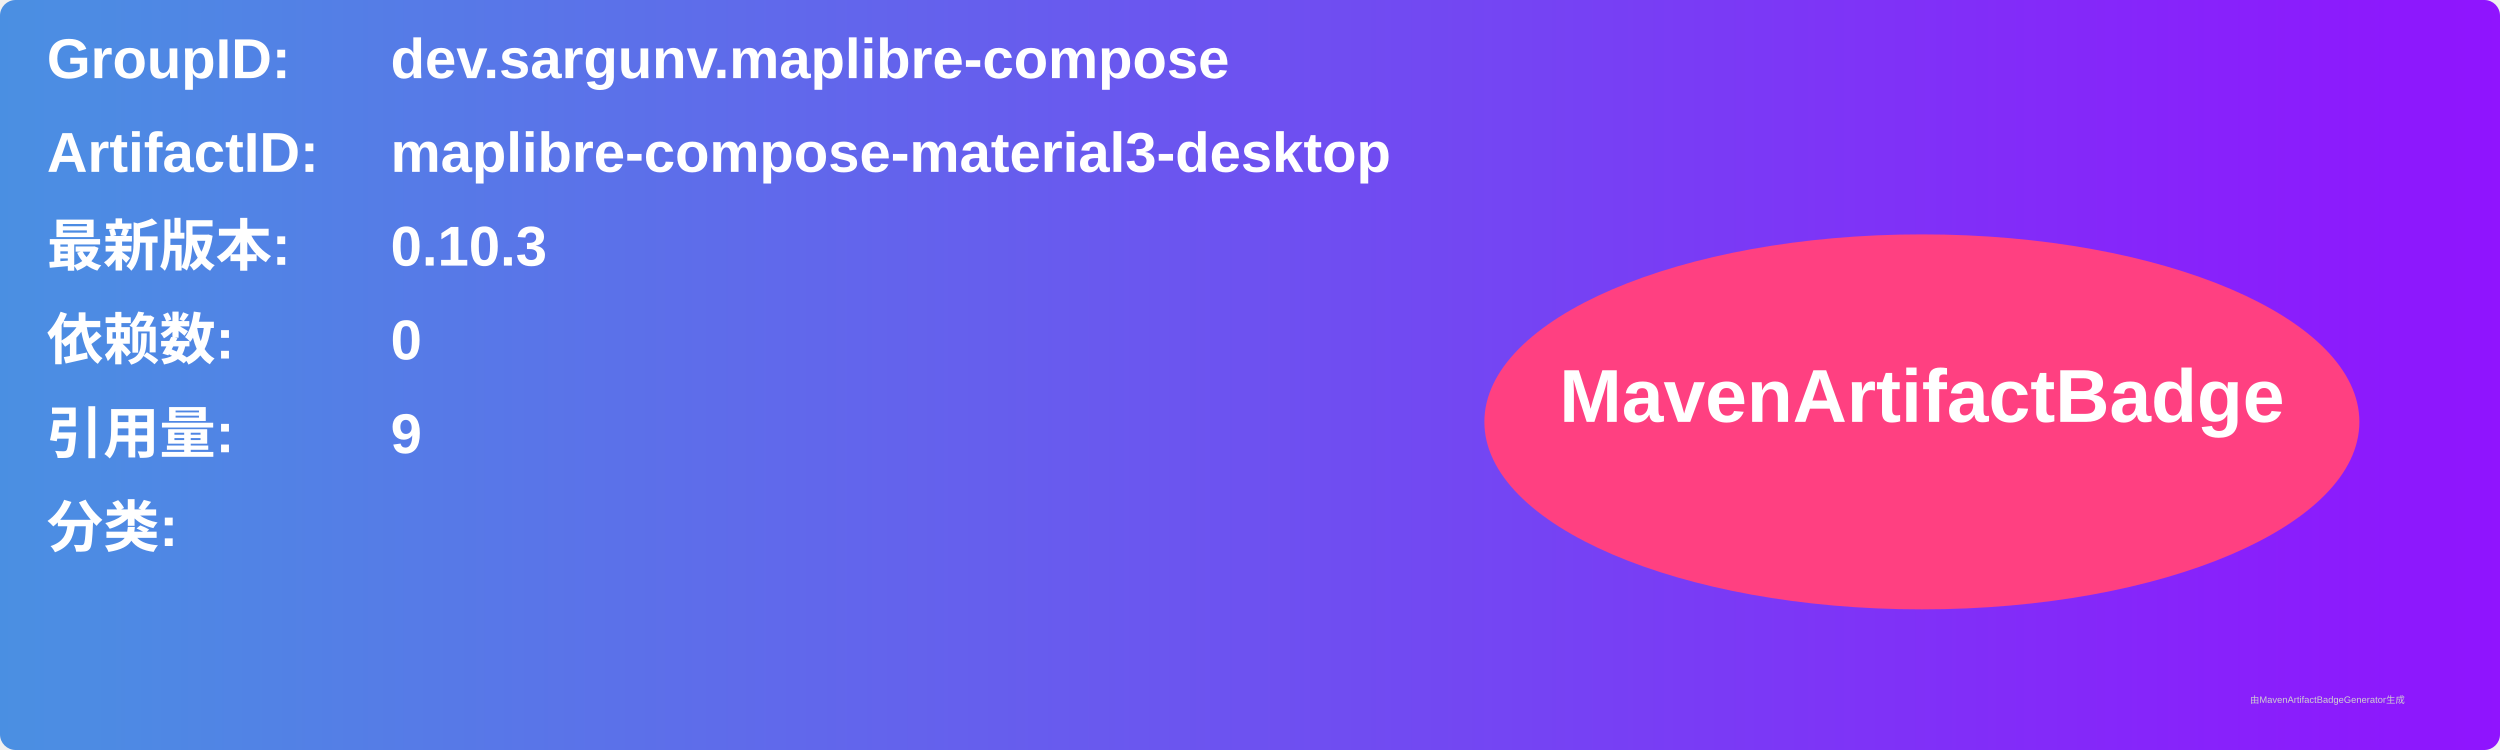
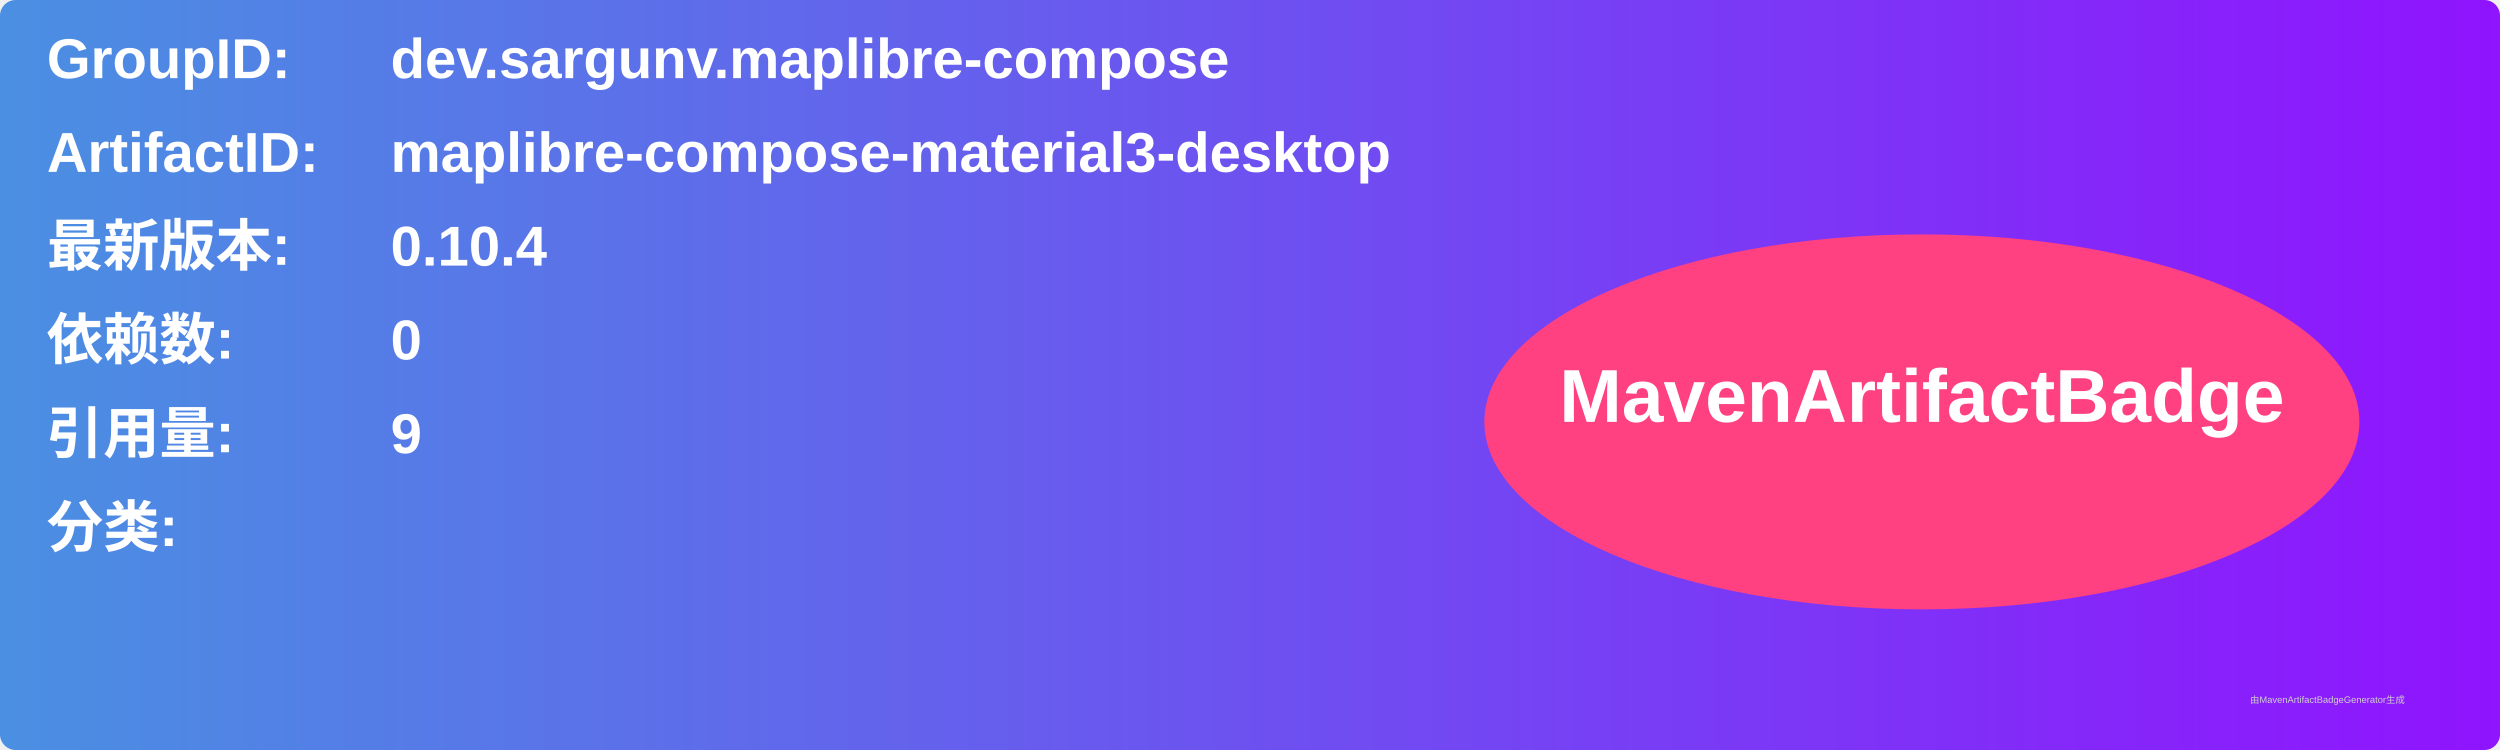
<svg xmlns="http://www.w3.org/2000/svg" width="800" height="240" viewBox="0 0 800 240">
  <linearGradient id="grad" x1="0%" y1="0%" x2="100%" y2="0%">
    <stop offset="0%" stop-color="#4a90e2" />
    <stop offset="100%" stop-color="#9013fe" />
  </linearGradient>
  <rect width="100%" height="100%" rx="5" ry="5" fill="url(#grad)" />
  <g transform="translate(15, 15)">
    <text x="0" y="10" font-family="Arial" font-size="18" fill="white" font-weight="bold" width="260">GroupID:</text>
    <text x="110" y="10" font-family="Arial" font-size="18" fill="white" font-weight="bold" width="460">dev.sargunv.maplibre-compose</text>
    <text x="0" y="40" font-family="Arial" font-size="18" fill="white" font-weight="bold" width="260">ArtifactID:</text>
    <text x="110" y="40" font-family="Arial" font-size="18" fill="white" font-weight="bold" width="460">maplibre-compose-material3-desktop</text>
    <text x="0" y="70" font-family="Arial" font-size="18" fill="white" font-weight="bold">最新版本:</text>
    <text x="110" y="70" font-family="Arial" font-size="18" fill="white" font-weight="bold">
-       <tspan font-weight="bold">0.10.3</tspan>
+       <tspan font-weight="bold">0.10.4</tspan>
    </text>
    <text x="0" y="100" font-family="Arial" font-size="18" fill="white" font-weight="bold">依赖数: </text>
    <text x="110" y="100" font-family="Arial" font-size="18" fill="white">
      <tspan font-weight="bold">0</tspan>
    </text>
    <text x="0" y="130" font-family="Arial" font-size="18" fill="white" font-weight="bold">引用量: </text>
    <text x="110" y="130" font-family="Arial" font-size="18" fill="white">
      <tspan font-weight="bold">9</tspan>
    </text>
    <text x="0" y="160" font-family="Arial" font-size="18" fill="white" font-weight="bold">分类:</text>
    <text x="10" y="190" font-family="Arial" font-size="10" fill="white">
      <tspan font-weight="bold" />
    </text>
    <ellipse cx="600" cy="120" rx="140" ry="60" fill="#ff4081" />
    <text x="600" y="120" text-anchor="middle" font-family="Arial" font-size="24" fill="white" font-weight="bold">MavenArtifactBadge</text>
  </g>
  <text x="720" y="225" font-family="Arial" font-size="3" fill="#d0d0d0">由MavenArtifactBadgeGenerator生成</text>
</svg>
